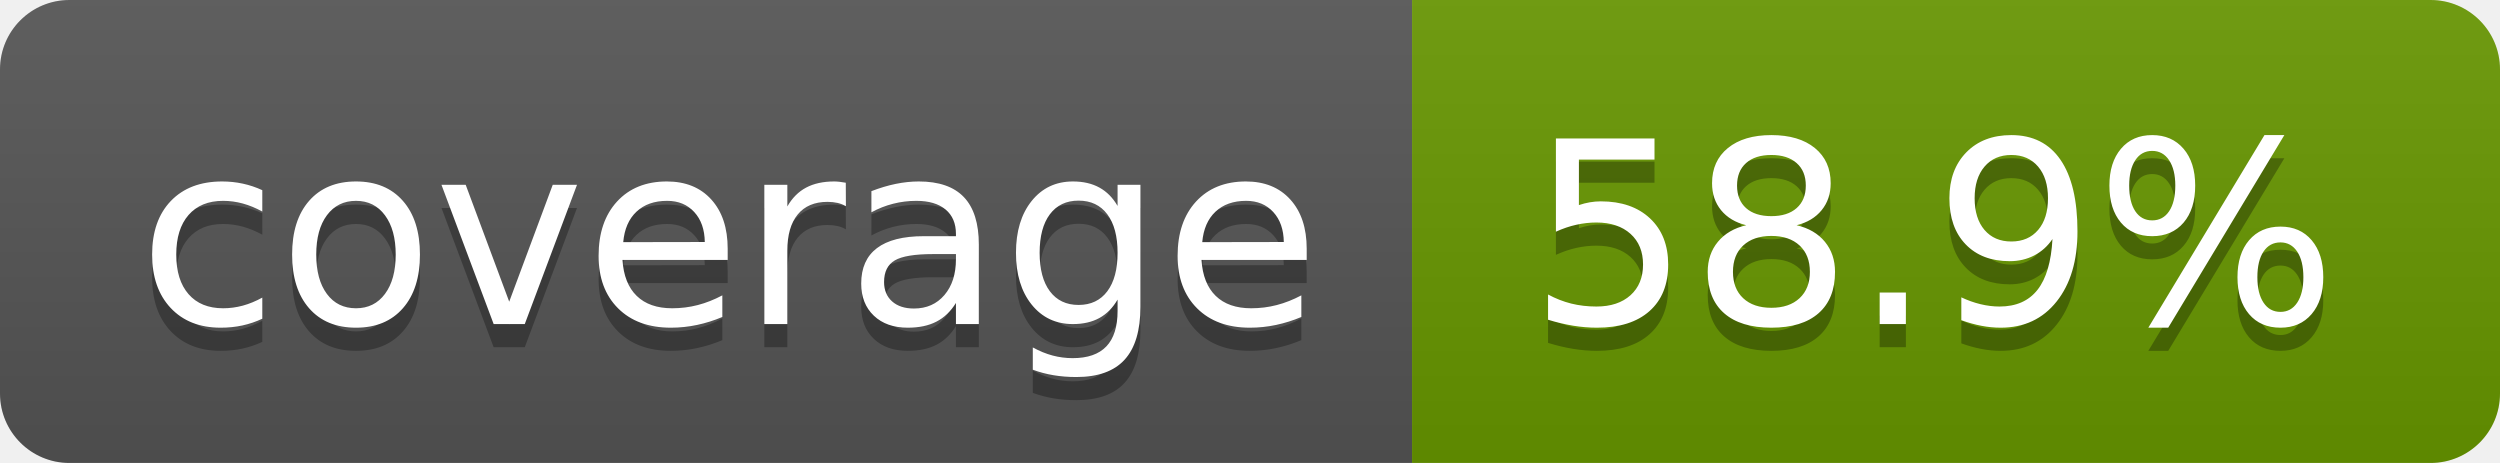
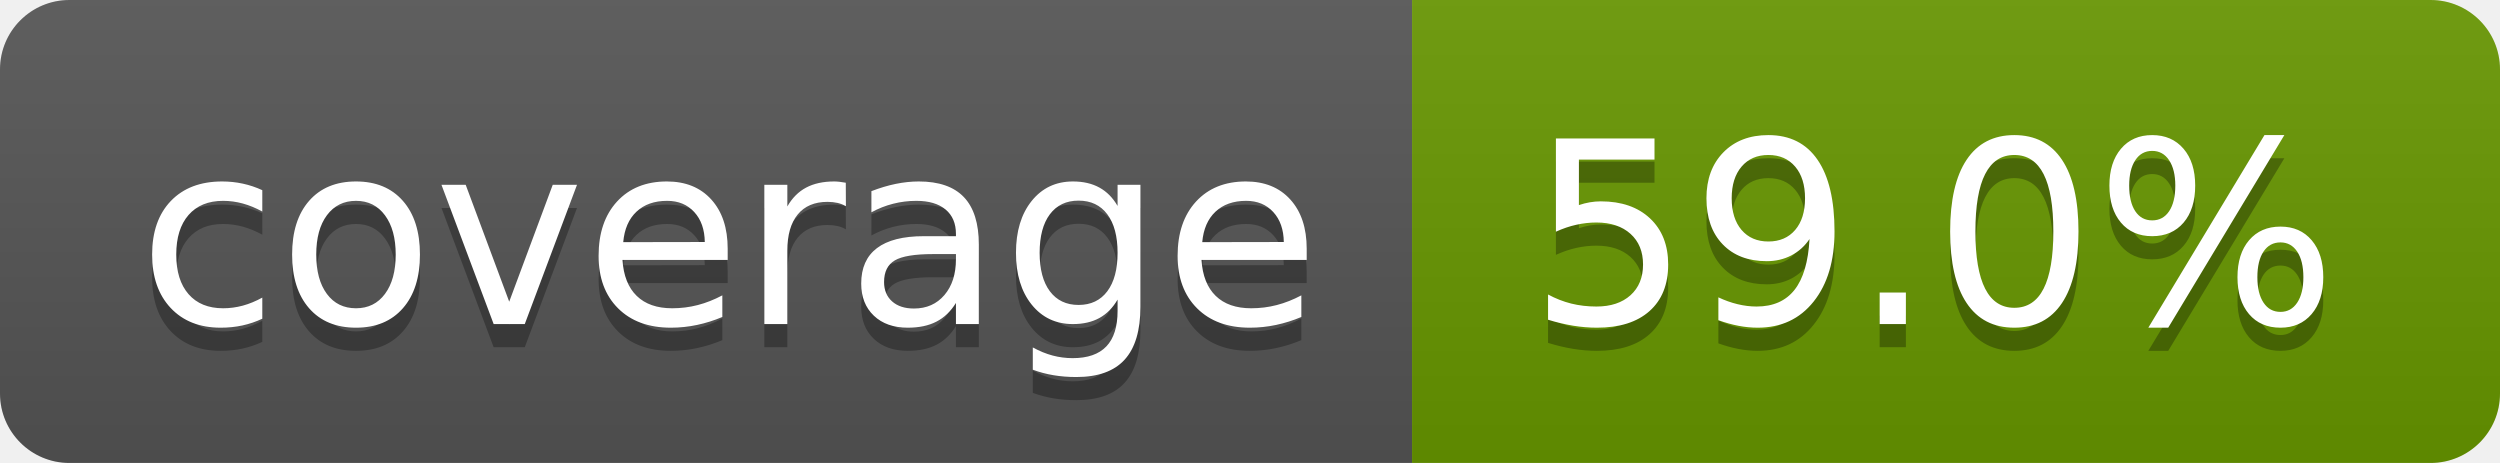
- <svg xmlns="http://www.w3.org/2000/svg" width="108" height="20" role="img" aria-label="coverage: 58.9%">
+ <svg xmlns="http://www.w3.org/2000/svg" width="108" height="20" role="img" aria-label="coverage: 59.0%">
  <linearGradient id="s" x2="0" y2="100%">
    <stop offset="0" stop-color="#bbb" stop-opacity=".1" />
    <stop offset="1" stop-opacity=".1" />
  </linearGradient>
  <clipPath id="r">
    <rect width="108" height="20" rx="3" fill="#fff" />
  </clipPath>
  <g clip-path="url(#r)">
    <rect width="61" height="20" fill="#555" />
    <rect x="61" width="47" height="20" fill="#689700" />
    <rect width="108" height="20" fill="url(#s)" />
  </g>
  <g fill="#fff" text-anchor="middle" font-family="Verdana,Geneva,DejaVu Sans,sans-serif" text-rendering="geometricPrecision" font-size="110">
    <text aria-hidden="true" x="315" y="150" fill="#010101" fill-opacity=".3" transform="scale(.1)" textLength="510">coverage</text>
    <text x="315" y="140" transform="scale(.1)" fill="#fff" textLength="510">coverage</text>
-     <text aria-hidden="true" x="835" y="150" fill="#010101" fill-opacity=".3" transform="scale(.1)" textLength="370">58.9%</text>
-     <text x="835" y="140" transform="scale(.1)" fill="#fff" textLength="370">58.9%</text>
+     <text aria-hidden="true" x="835" y="150" fill="#010101" fill-opacity=".3" transform="scale(.1)" textLength="370">59.0%</text>
+     <text x="835" y="140" transform="scale(.1)" fill="#fff" textLength="370">59.0%</text>
  </g>
</svg>
